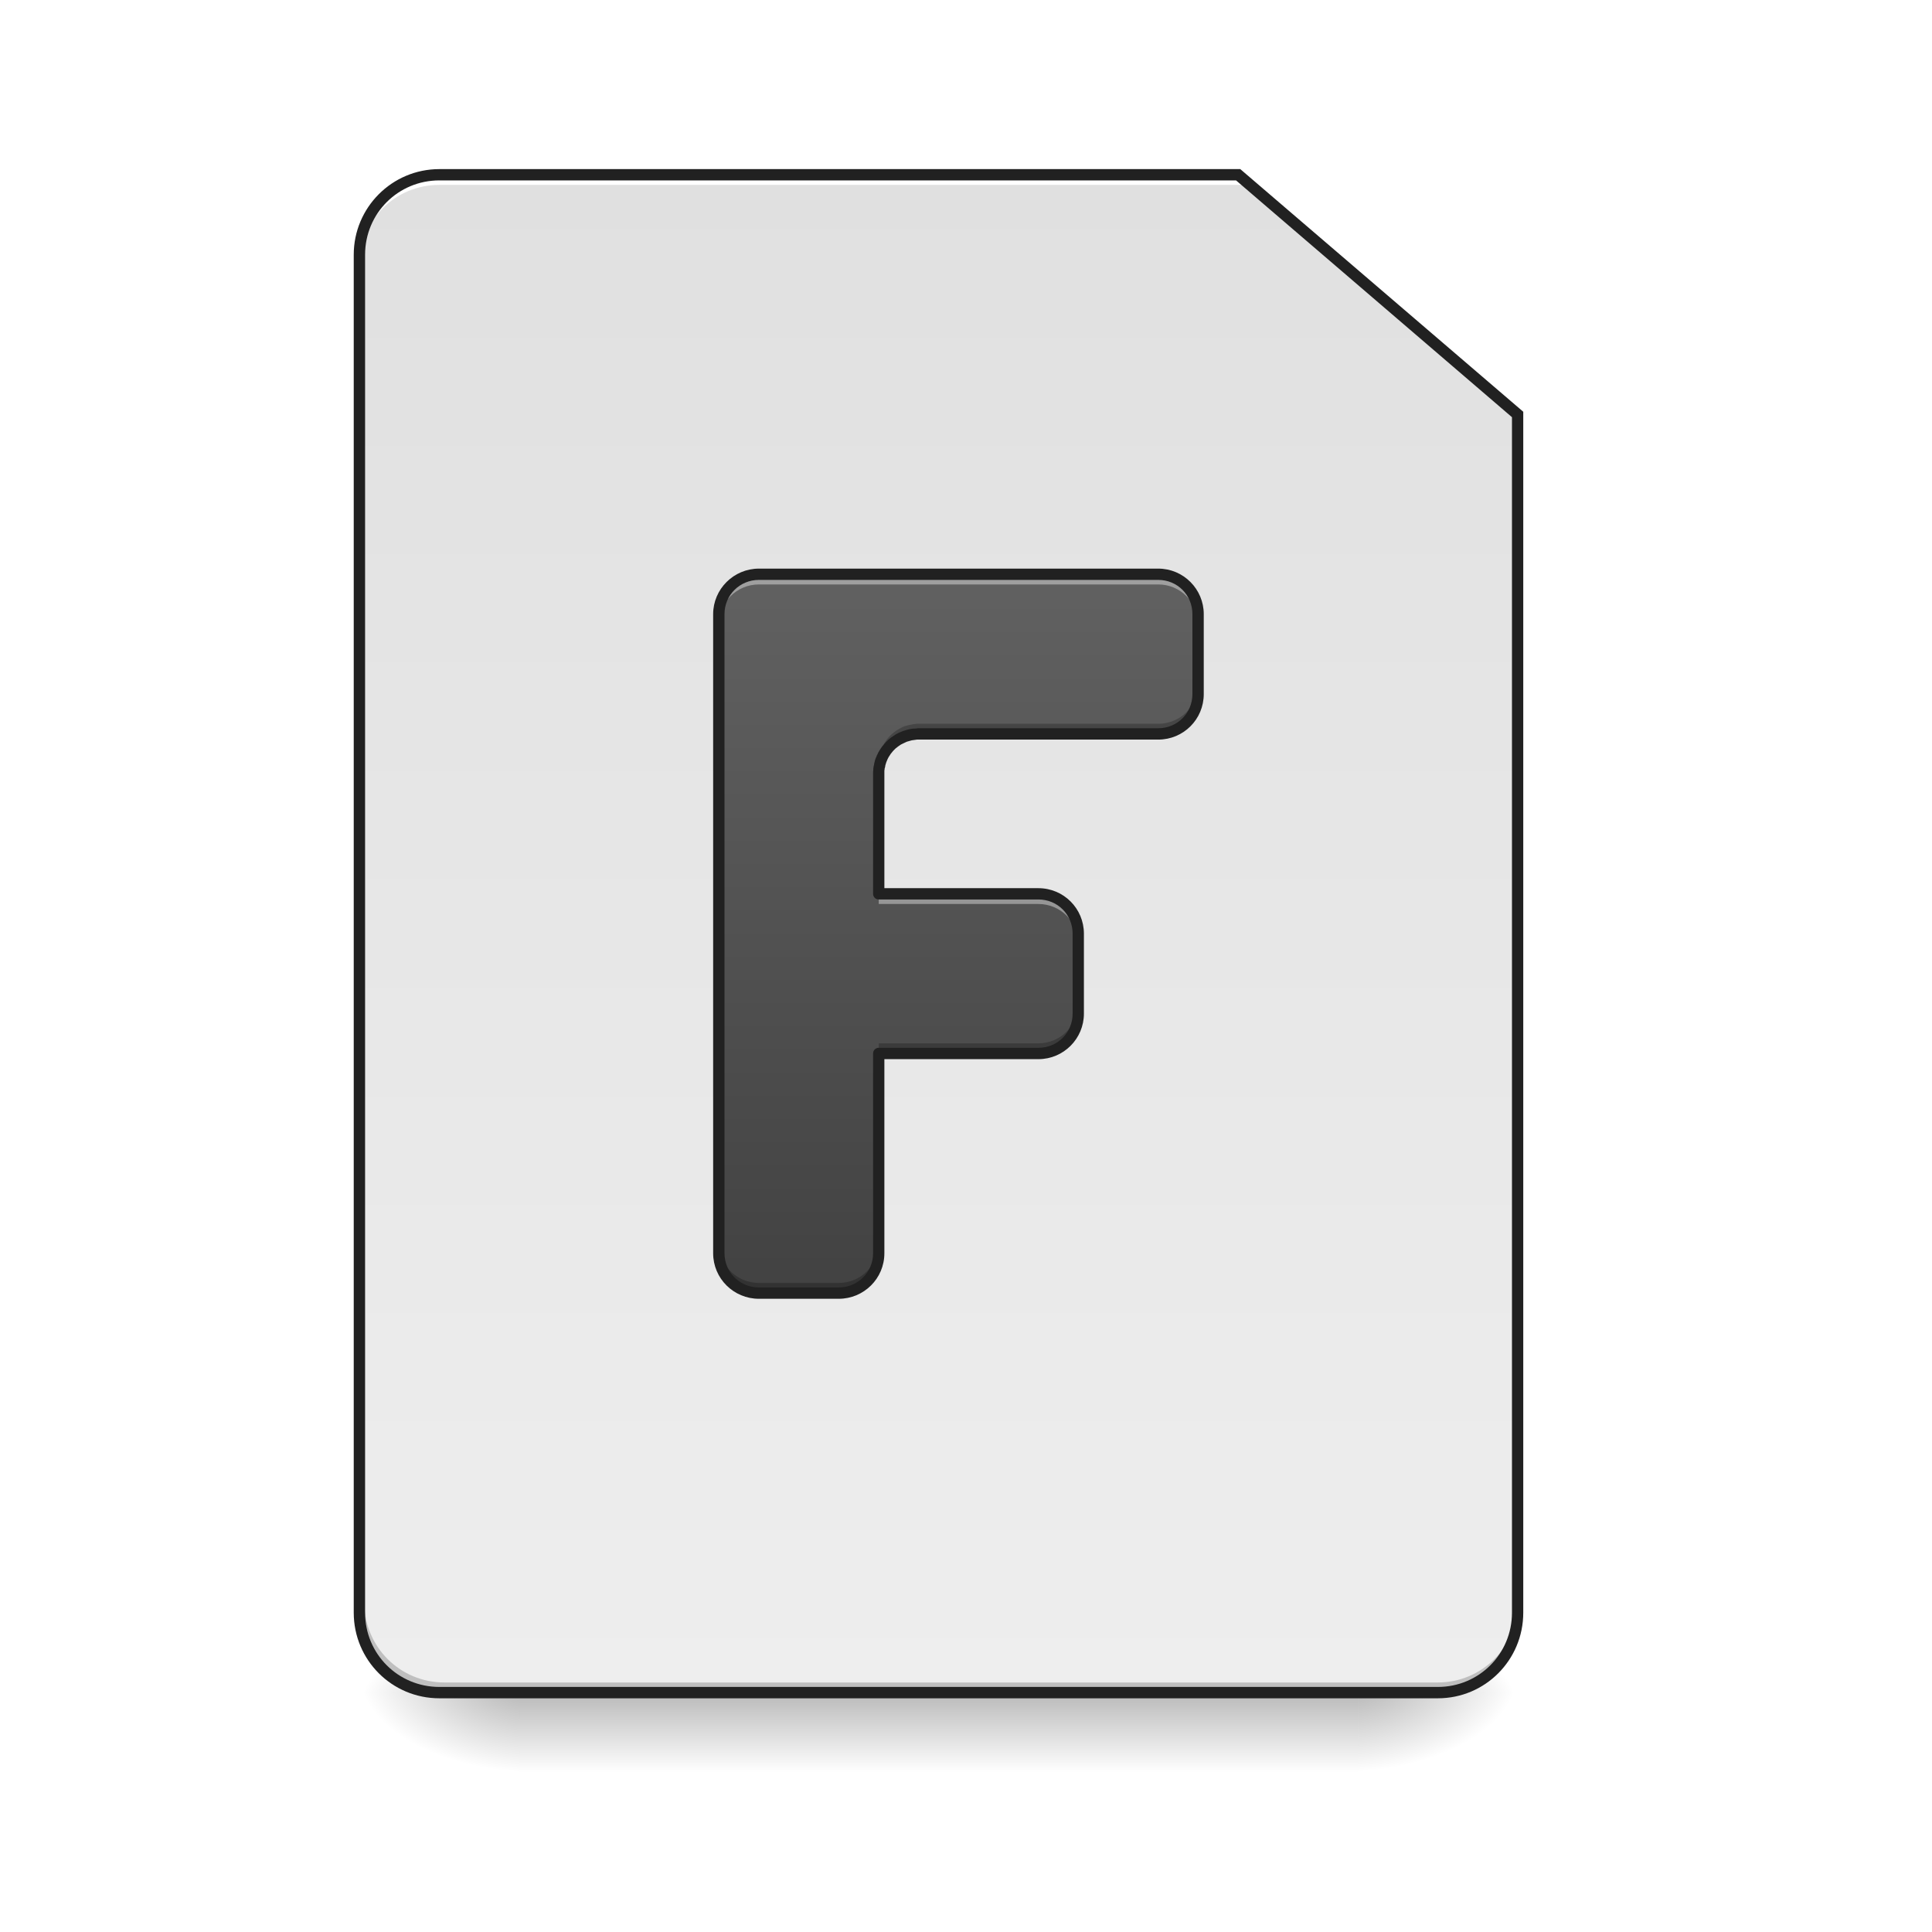
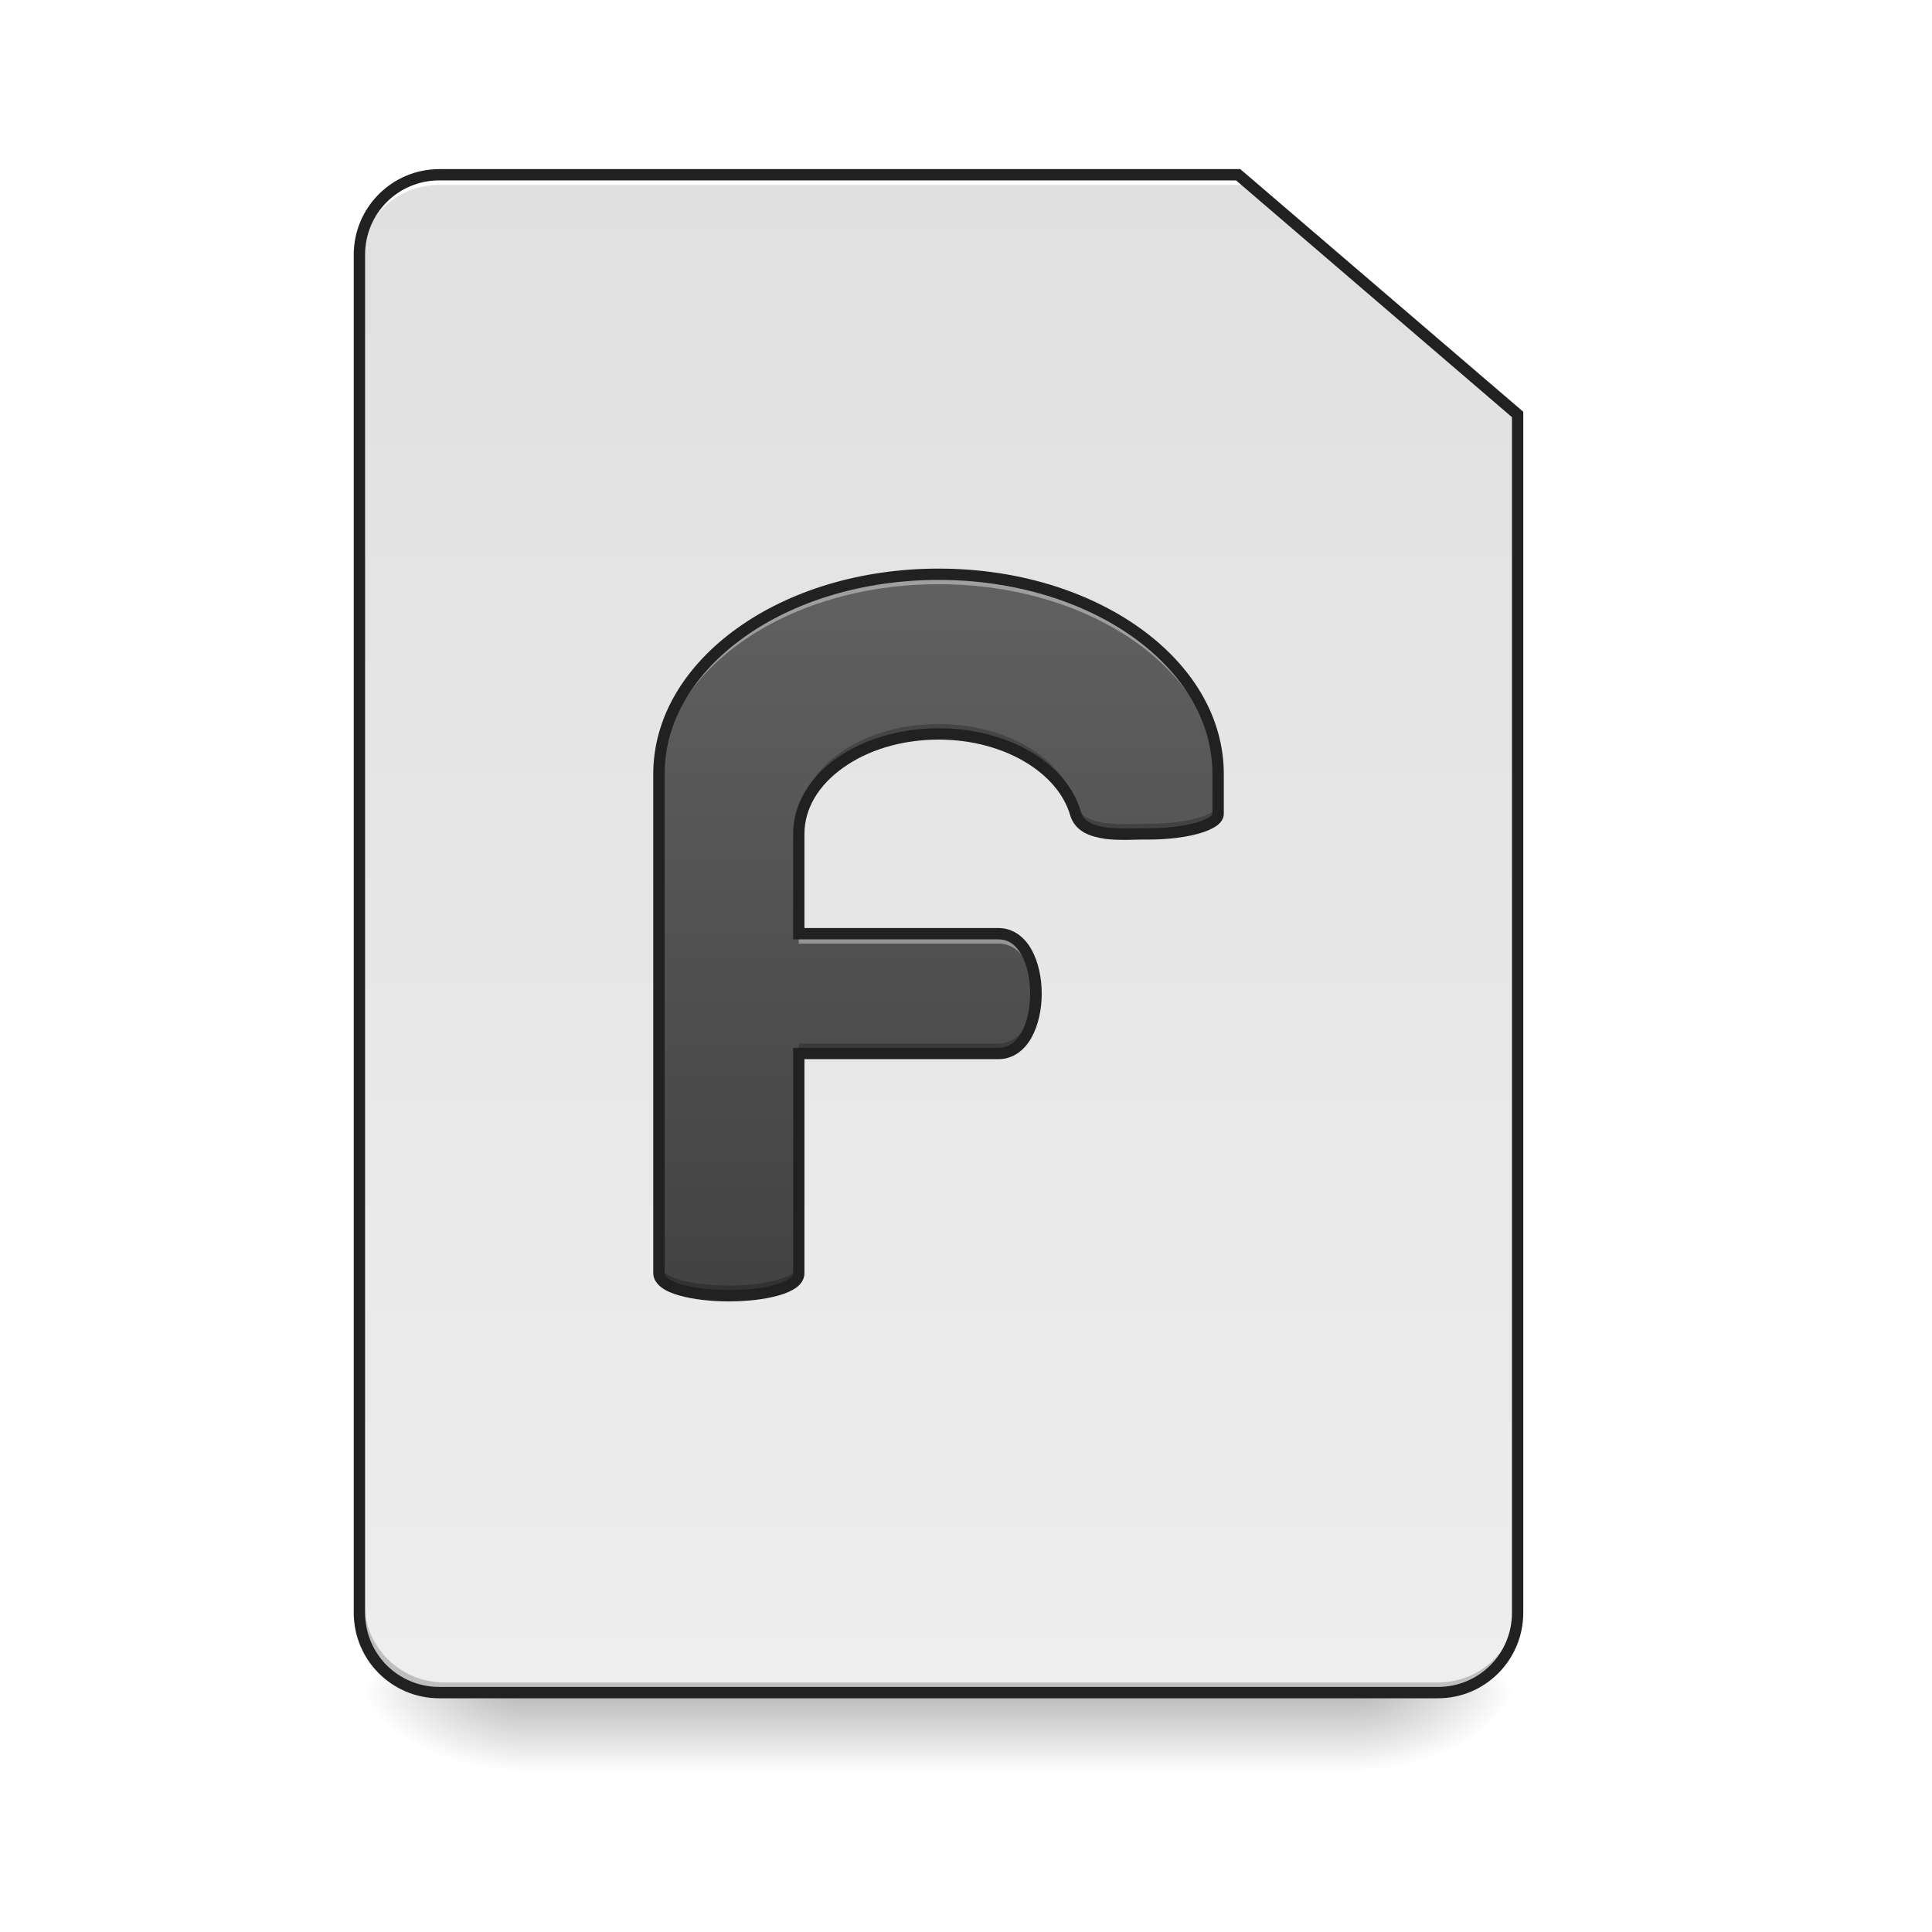
<svg xmlns="http://www.w3.org/2000/svg" width="32pt" height="32pt" viewBox="0 0 32 32" version="1.1">
  <defs>
    <linearGradient id="linear0" gradientUnits="userSpaceOnUse" x1="254" y1="233.5" x2="254" y2="254.667" gradientTransform="matrix(0.062506,0,0,0.062506,-0.00000381506,13.43878)">
      <stop offset="0" style="stop-color:rgb(0%,0%,0%);stop-opacity:0.275;" />
      <stop offset="1" style="stop-color:rgb(0%,0%,0%);stop-opacity:0;" />
    </linearGradient>
    <radialGradient id="radial0" gradientUnits="userSpaceOnUse" cx="450.909" cy="189.579" fx="450.909" fy="189.579" r="21.167" gradientTransform="matrix(0.00000017417,-0.0781325,-0.140638,-0.000000101539,48.82305,63.59533)">
      <stop offset="0" style="stop-color:rgb(0%,0%,0%);stop-opacity:0.314;" />
      <stop offset="0.222" style="stop-color:rgb(0%,0%,0%);stop-opacity:0.275;" />
      <stop offset="1" style="stop-color:rgb(0%,0%,0%);stop-opacity:0;" />
    </radialGradient>
    <radialGradient id="radial1" gradientUnits="userSpaceOnUse" cx="450.909" cy="189.579" fx="450.909" fy="189.579" r="21.167" gradientTransform="matrix(-0.00000017417,0.0781325,0.140638,0.000000101539,-17.73153,-7.527479)">
      <stop offset="0" style="stop-color:rgb(0%,0%,0%);stop-opacity:0.314;" />
      <stop offset="0.222" style="stop-color:rgb(0%,0%,0%);stop-opacity:0.275;" />
      <stop offset="1" style="stop-color:rgb(0%,0%,0%);stop-opacity:0;" />
    </radialGradient>
    <radialGradient id="radial2" gradientUnits="userSpaceOnUse" cx="450.909" cy="189.579" fx="450.909" fy="189.579" r="21.167" gradientTransform="matrix(-0.00000017417,-0.0781325,0.140638,-0.000000101539,-17.73153,63.59533)">
      <stop offset="0" style="stop-color:rgb(0%,0%,0%);stop-opacity:0.314;" />
      <stop offset="0.222" style="stop-color:rgb(0%,0%,0%);stop-opacity:0.275;" />
      <stop offset="1" style="stop-color:rgb(0%,0%,0%);stop-opacity:0;" />
    </radialGradient>
    <radialGradient id="radial3" gradientUnits="userSpaceOnUse" cx="450.909" cy="189.579" fx="450.909" fy="189.579" r="21.167" gradientTransform="matrix(0.00000017417,0.0781325,-0.140638,0.000000101539,48.82304,-7.527479)">
      <stop offset="0" style="stop-color:rgb(0%,0%,0%);stop-opacity:0.314;" />
      <stop offset="0.222" style="stop-color:rgb(0%,0%,0%);stop-opacity:0.275;" />
      <stop offset="1" style="stop-color:rgb(0%,0%,0%);stop-opacity:0;" />
    </radialGradient>
    <linearGradient id="linear1" gradientUnits="userSpaceOnUse" x1="232.833" y1="233.5" x2="232.833" y2="-168.667" gradientTransform="matrix(0.062506,0,0,0.062506,0,13.43878)">
      <stop offset="0" style="stop-color:rgb(93.333%,93.333%,93.333%);stop-opacity:1;" />
      <stop offset="1" style="stop-color:rgb(87.843%,87.843%,87.843%);stop-opacity:1;" />
    </linearGradient>
-     <linearGradient id="linear2" gradientUnits="userSpaceOnUse" x1="800" y1="1295.118" x2="800" y2="575.118" gradientTransform="matrix(0.016538,0,0,0.016538,0,0)">
+     <linearGradient id="linear2" gradientUnits="userSpaceOnUse" x1="940" y1="1295.118" x2="940" y2="575.118" gradientTransform="matrix(0.016538,0,0,0.016538,0,0)">
      <stop offset="0" style="stop-color:rgb(25.882%,25.882%,25.882%);stop-opacity:1;" />
      <stop offset="1" style="stop-color:rgb(38.039%,38.039%,38.039%);stop-opacity:1;" />
    </linearGradient>
  </defs>
  <g id="surface1">
    <path style=" stroke:none;fill-rule:nonzero;fill:url(#linear0);" d="M 8.602 28.035 L 22.492 28.035 L 22.492 29.355 L 8.602 29.355 Z M 8.602 28.035 " />
    <path style=" stroke:none;fill-rule:nonzero;fill:url(#radial0);" d="M 22.492 28.035 L 25.137 28.035 L 25.137 26.711 L 22.492 26.711 Z M 22.492 28.035 " />
    <path style=" stroke:none;fill-rule:nonzero;fill:url(#radial1);" d="M 8.602 28.035 L 5.953 28.035 L 5.953 29.355 L 8.602 29.355 Z M 8.602 28.035 " />
    <path style=" stroke:none;fill-rule:nonzero;fill:url(#radial2);" d="M 8.602 28.035 L 5.953 28.035 L 5.953 26.711 L 8.602 26.711 Z M 8.602 28.035 " />
    <path style=" stroke:none;fill-rule:nonzero;fill:url(#radial3);" d="M 22.492 28.035 L 25.137 28.035 L 25.137 29.355 L 22.492 29.355 Z M 22.492 28.035 " />
    <path style=" stroke:none;fill-rule:nonzero;fill:url(#linear1);" d="M 7.277 2.895 C 6.543 2.895 5.953 3.484 5.953 4.219 L 5.953 26.711 C 5.953 27.445 6.543 28.035 7.277 28.035 L 23.816 28.035 C 24.547 28.035 25.137 27.445 25.137 26.711 L 25.137 6.863 L 20.508 2.895 Z M 7.277 2.895 " />
    <path style=" stroke:none;fill-rule:nonzero;fill:rgb(0%,0%,0%);fill-opacity:0.196;" d="M 7.359 28.035 C 6.625 28.035 6.035 27.445 6.035 26.711 L 6.035 26.547 C 6.035 27.277 6.625 27.867 7.359 27.867 L 23.816 27.867 C 24.547 27.867 25.137 27.277 25.137 26.547 L 25.137 26.711 C 25.137 27.445 24.547 28.035 23.816 28.035 Z M 7.359 28.035 " />
    <path style=" stroke:none;fill-rule:nonzero;fill:rgb(100%,100%,100%);fill-opacity:1;" d="M 7.277 2.895 C 6.543 2.895 5.953 3.484 5.953 4.219 L 5.953 4.383 C 5.953 3.652 6.543 3.062 7.277 3.062 L 20.59 3.062 L 20.59 2.895 Z M 7.277 2.895 " />
    <path style=" stroke:none;fill-rule:nonzero;fill:rgb(12.941%,12.941%,12.941%);fill-opacity:1;" d="M 7.277 2.801 C 6.492 2.801 5.859 3.438 5.859 4.219 L 5.859 26.711 C 5.859 27.496 6.492 28.129 7.277 28.129 L 23.816 28.129 C 24.598 28.129 25.23 27.496 25.23 26.711 L 25.23 6.82 L 20.543 2.801 Z M 7.277 2.988 L 20.473 2.988 L 25.043 6.91 L 25.043 26.711 C 25.043 27.395 24.496 27.941 23.816 27.941 L 7.277 27.941 C 6.594 27.941 6.047 27.395 6.047 26.711 L 6.047 4.219 C 6.047 3.535 6.594 2.988 7.277 2.988 Z M 7.277 2.988 " />
-     <path style=" stroke:none;fill-rule:nonzero;fill:url(#linear2);" d="M 12.57 9.512 C 12.203 9.512 11.906 9.805 11.906 10.172 L 11.906 20.758 C 11.906 21.125 12.203 21.418 12.57 21.418 L 13.891 21.418 C 14.258 21.418 14.555 21.125 14.555 20.758 L 14.555 17.449 L 17.199 17.449 C 17.566 17.449 17.859 17.156 17.859 16.789 L 17.859 15.465 C 17.859 15.098 17.566 14.805 17.199 14.805 L 14.555 14.805 L 14.555 12.82 C 14.555 12.797 14.555 12.773 14.559 12.75 C 14.559 12.738 14.559 12.73 14.562 12.719 C 14.562 12.707 14.566 12.695 14.566 12.684 C 14.57 12.676 14.57 12.664 14.574 12.652 C 14.578 12.633 14.586 12.609 14.594 12.59 C 14.598 12.582 14.602 12.57 14.605 12.562 C 14.609 12.551 14.613 12.543 14.617 12.531 C 14.625 12.523 14.629 12.512 14.633 12.504 C 14.637 12.492 14.645 12.484 14.648 12.477 C 14.66 12.457 14.672 12.441 14.684 12.422 C 14.691 12.414 14.699 12.406 14.703 12.398 C 14.711 12.391 14.719 12.383 14.727 12.375 C 14.73 12.367 14.738 12.359 14.746 12.352 C 14.754 12.344 14.762 12.336 14.77 12.328 C 14.801 12.301 14.836 12.273 14.871 12.254 C 14.891 12.242 14.91 12.23 14.926 12.223 C 14.945 12.215 14.965 12.203 14.988 12.199 C 15.016 12.188 15.051 12.176 15.082 12.172 C 15.113 12.164 15.148 12.16 15.18 12.16 C 15.191 12.156 15.203 12.156 15.215 12.156 L 19.184 12.156 C 19.551 12.156 19.844 11.863 19.844 11.496 L 19.844 10.172 C 19.844 9.805 19.551 9.512 19.184 9.512 Z M 12.57 9.512 " />
-     <path style=" stroke:none;fill-rule:nonzero;fill:rgb(100%,100%,100%);fill-opacity:0.392;" d="M 12.57 9.512 C 12.203 9.512 11.906 9.805 11.906 10.172 L 11.906 10.34 C 11.906 9.977 12.203 9.68 12.57 9.68 L 19.184 9.68 C 19.551 9.68 19.844 9.977 19.844 10.34 L 19.844 10.172 C 19.844 9.805 19.551 9.512 19.184 9.512 Z M 14.555 14.805 L 14.555 14.973 L 17.199 14.973 C 17.566 14.973 17.859 15.266 17.859 15.633 L 17.859 15.465 C 17.859 15.098 17.566 14.805 17.199 14.805 Z M 14.555 14.805 " />
-     <path style=" stroke:none;fill-rule:nonzero;fill:rgb(0%,0%,0%);fill-opacity:0.235;" d="M 19.844 11.328 C 19.844 11.695 19.551 11.988 19.184 11.988 L 15.215 11.988 C 15.203 11.988 15.191 11.988 15.18 11.988 C 15.148 11.992 15.113 11.996 15.082 12.004 C 15.051 12.008 15.016 12.02 14.988 12.027 C 14.965 12.035 14.945 12.043 14.926 12.055 C 14.91 12.062 14.891 12.074 14.871 12.086 C 14.836 12.105 14.801 12.133 14.77 12.16 C 14.762 12.168 14.754 12.176 14.746 12.184 C 14.738 12.191 14.73 12.195 14.727 12.203 C 14.719 12.211 14.711 12.223 14.703 12.23 C 14.699 12.238 14.691 12.246 14.684 12.254 C 14.672 12.27 14.66 12.289 14.648 12.309 C 14.645 12.316 14.637 12.324 14.633 12.336 C 14.629 12.344 14.625 12.352 14.617 12.363 C 14.613 12.371 14.609 12.383 14.605 12.391 C 14.602 12.402 14.598 12.414 14.594 12.422 C 14.586 12.441 14.578 12.465 14.574 12.484 C 14.57 12.496 14.57 12.504 14.566 12.516 C 14.566 12.527 14.562 12.539 14.562 12.551 C 14.559 12.559 14.559 12.57 14.559 12.582 C 14.555 12.605 14.555 12.629 14.555 12.648 L 14.555 12.82 C 14.555 12.797 14.555 12.773 14.559 12.75 C 14.559 12.738 14.559 12.73 14.562 12.719 C 14.562 12.707 14.566 12.695 14.566 12.684 C 14.57 12.676 14.57 12.664 14.574 12.652 C 14.578 12.633 14.586 12.609 14.594 12.59 C 14.598 12.582 14.602 12.57 14.605 12.562 C 14.609 12.551 14.613 12.543 14.617 12.531 C 14.625 12.523 14.629 12.512 14.633 12.504 C 14.637 12.492 14.645 12.484 14.648 12.477 C 14.66 12.457 14.672 12.441 14.684 12.422 C 14.691 12.414 14.699 12.406 14.703 12.398 C 14.711 12.391 14.719 12.383 14.727 12.375 C 14.73 12.367 14.738 12.359 14.746 12.352 C 14.754 12.344 14.762 12.336 14.77 12.328 C 14.801 12.301 14.836 12.273 14.871 12.254 C 14.891 12.242 14.91 12.23 14.926 12.223 C 14.945 12.215 14.965 12.203 14.988 12.199 C 15.016 12.188 15.051 12.176 15.082 12.172 C 15.113 12.164 15.148 12.16 15.18 12.16 C 15.191 12.156 15.203 12.156 15.215 12.156 L 19.184 12.156 C 19.551 12.156 19.844 11.863 19.844 11.496 Z M 17.859 16.621 C 17.859 16.984 17.566 17.281 17.199 17.281 L 14.555 17.281 L 14.555 17.449 L 17.199 17.449 C 17.566 17.449 17.859 17.156 17.859 16.789 Z M 11.906 20.59 L 11.906 20.758 C 11.906 21.125 12.203 21.418 12.57 21.418 L 13.891 21.418 C 14.258 21.418 14.555 21.125 14.555 20.758 L 14.555 20.59 C 14.555 20.953 14.258 21.25 13.891 21.25 L 12.57 21.25 C 12.203 21.25 11.906 20.953 11.906 20.59 Z M 11.906 20.59 " />
-     <path style=" stroke:none;fill-rule:nonzero;fill:rgb(12.941%,12.941%,12.941%);fill-opacity:1;" d="M 12.57 9.418 C 12.152 9.418 11.812 9.758 11.812 10.172 L 11.812 20.758 C 11.812 21.176 12.152 21.512 12.57 21.512 L 13.891 21.512 C 14.309 21.512 14.648 21.176 14.648 20.758 L 14.648 17.543 L 17.199 17.543 C 17.617 17.543 17.953 17.203 17.953 16.789 L 17.953 15.465 C 17.953 15.047 17.617 14.711 17.199 14.711 L 14.648 14.711 L 14.648 12.82 C 14.648 12.801 14.648 12.781 14.648 12.762 C 14.652 12.75 14.652 12.742 14.652 12.73 C 14.656 12.723 14.656 12.715 14.66 12.703 C 14.66 12.695 14.664 12.688 14.664 12.676 C 14.668 12.66 14.676 12.641 14.68 12.625 C 14.684 12.613 14.688 12.605 14.691 12.598 C 14.695 12.59 14.699 12.582 14.703 12.57 C 14.707 12.562 14.711 12.555 14.715 12.547 C 14.719 12.539 14.723 12.531 14.73 12.523 C 14.738 12.508 14.75 12.492 14.758 12.48 C 14.766 12.473 14.77 12.465 14.777 12.457 C 14.781 12.449 14.789 12.445 14.793 12.438 C 14.801 12.43 14.809 12.422 14.812 12.418 C 14.82 12.41 14.824 12.406 14.832 12.398 C 14.859 12.375 14.891 12.352 14.922 12.332 C 14.938 12.324 14.953 12.316 14.969 12.309 C 14.984 12.301 15 12.293 15.02 12.285 C 15.047 12.277 15.074 12.27 15.102 12.262 C 15.129 12.258 15.156 12.254 15.188 12.25 C 15.195 12.25 15.207 12.25 15.215 12.25 L 19.184 12.25 C 19.602 12.25 19.938 11.914 19.938 11.496 L 19.938 10.172 C 19.938 9.758 19.602 9.418 19.184 9.418 Z M 12.57 9.605 L 19.184 9.605 C 19.5 9.605 19.75 9.855 19.75 10.172 L 19.75 11.496 C 19.75 11.812 19.5 12.062 19.184 12.062 L 15.215 12.062 C 15.203 12.062 15.188 12.062 15.176 12.066 C 15.137 12.066 15.098 12.07 15.062 12.078 C 15.027 12.086 14.988 12.098 14.953 12.109 C 14.934 12.117 14.91 12.129 14.887 12.137 C 14.863 12.148 14.844 12.16 14.824 12.172 C 14.781 12.199 14.742 12.227 14.707 12.258 C 14.699 12.27 14.688 12.277 14.68 12.285 C 14.672 12.293 14.664 12.301 14.656 12.312 C 14.648 12.32 14.641 12.328 14.633 12.34 C 14.625 12.348 14.617 12.355 14.609 12.367 C 14.594 12.387 14.582 12.406 14.57 12.426 C 14.562 12.438 14.555 12.449 14.551 12.457 C 14.543 12.469 14.539 12.48 14.535 12.492 C 14.527 12.5 14.523 12.512 14.52 12.523 C 14.516 12.535 14.508 12.547 14.504 12.559 C 14.496 12.582 14.488 12.605 14.484 12.629 C 14.48 12.641 14.477 12.652 14.477 12.668 C 14.473 12.68 14.469 12.691 14.469 12.703 C 14.465 12.715 14.465 12.73 14.465 12.742 C 14.461 12.766 14.461 12.793 14.461 12.82 L 14.461 14.805 C 14.461 14.855 14.5 14.898 14.555 14.898 L 17.199 14.898 C 17.516 14.898 17.766 15.148 17.766 15.465 L 17.766 16.789 C 17.766 17.105 17.516 17.355 17.199 17.355 L 14.555 17.355 C 14.5 17.355 14.461 17.398 14.461 17.449 L 14.461 20.758 C 14.461 21.074 14.207 21.324 13.891 21.324 L 12.57 21.324 C 12.254 21.324 12 21.074 12 20.758 L 12 10.172 C 12 9.855 12.254 9.605 12.57 9.605 Z M 12.57 9.605 " />
+     <path style=" stroke:none;fill-rule:nonzero;fill:url(#linear2);" d="M 15.547 9.512 C 12.98 9.512 10.914 10.988 10.914 12.82 L 10.914 21.09 C 10.914 21.586 13.23 21.586 13.23 21.09 L 13.23 17.449 L 16.539 17.449 C 17.363 17.449 17.363 15.465 16.539 15.465 L 13.23 15.465 L 13.23 13.812 C 13.23 12.895 14.262 12.156 15.547 12.156 C 16.668 12.156 17.602 12.723 17.816 13.48 C 17.945 13.895 18.637 13.809 19.02 13.812 C 19.66 13.812 20.176 13.664 20.176 13.48 L 20.176 12.82 C 20.176 10.988 18.109 9.512 15.547 9.512 Z M 15.547 9.512 " />
+     <path style=" stroke:none;fill-rule:nonzero;fill:rgb(100%,100%,100%);fill-opacity:0.392;" d="M 15.547 9.512 C 12.98 9.512 10.914 10.988 10.914 12.82 L 10.914 12.984 C 10.914 11.152 12.98 9.676 15.547 9.676 C 18.109 9.676 20.176 11.152 20.176 12.984 L 20.176 12.82 C 20.176 10.988 18.109 9.512 15.547 9.512 Z M 13.23 15.465 L 13.23 15.629 L 16.539 15.629 C 16.93 15.629 17.133 16.07 17.156 16.539 C 17.18 16.016 16.973 15.465 16.539 15.465 Z M 13.23 15.465 " />
+     <path style=" stroke:none;fill-rule:nonzero;fill:rgb(0%,0%,0%);fill-opacity:0.235;" d="M 15.547 11.992 C 14.262 11.992 13.23 12.73 13.23 13.645 L 13.23 13.812 C 13.23 12.895 14.262 12.156 15.547 12.156 C 16.668 12.156 17.602 12.723 17.816 13.48 C 17.945 13.895 18.637 13.809 19.02 13.812 C 19.66 13.812 20.176 13.664 20.176 13.48 L 20.176 13.316 C 20.176 13.5 19.66 13.645 19.02 13.645 C 18.637 13.641 17.945 13.73 17.816 13.316 C 17.602 12.559 16.668 11.992 15.547 11.992 Z M 17.156 16.375 C 17.133 16.84 16.93 17.285 16.539 17.285 L 13.23 17.285 L 13.23 17.449 L 16.539 17.449 C 16.973 17.449 17.18 16.898 17.156 16.375 Z M 10.914 20.922 L 10.914 21.09 C 10.914 21.586 13.23 21.586 13.23 21.09 L 13.23 20.922 C 13.23 21.418 10.914 21.418 10.914 20.922 Z M 10.914 20.922 " />
+     <path style=" stroke:none;fill-rule:nonzero;fill:rgb(12.941%,12.941%,12.941%);fill-opacity:1;" d="M 15.547 9.418 C 14.246 9.418 13.07 9.789 12.215 10.402 C 11.359 11.012 10.82 11.867 10.82 12.82 L 10.82 21.09 C 10.82 21.188 10.883 21.27 10.961 21.328 C 11.035 21.383 11.137 21.426 11.25 21.457 C 11.48 21.523 11.777 21.555 12.074 21.555 C 12.367 21.555 12.664 21.523 12.895 21.457 C 13.008 21.426 13.109 21.383 13.188 21.328 C 13.266 21.27 13.324 21.188 13.324 21.09 L 13.324 17.543 L 16.539 17.543 C 16.781 17.543 16.973 17.391 17.086 17.184 C 17.199 16.98 17.254 16.719 17.254 16.457 C 17.254 16.195 17.199 15.934 17.086 15.73 C 16.973 15.523 16.781 15.371 16.539 15.371 L 13.324 15.371 L 13.324 13.812 C 13.324 13.387 13.562 13.004 13.961 12.719 C 14.363 12.43 14.922 12.25 15.547 12.25 C 16.637 12.25 17.527 12.805 17.727 13.508 C 17.766 13.637 17.852 13.73 17.957 13.789 C 18.062 13.848 18.184 13.875 18.309 13.895 C 18.562 13.926 18.832 13.902 19.02 13.906 C 19.348 13.906 19.641 13.867 19.863 13.805 C 19.973 13.773 20.066 13.734 20.137 13.688 C 20.211 13.637 20.27 13.57 20.27 13.48 L 20.27 12.82 C 20.27 11.867 19.734 11.012 18.879 10.402 C 18.023 9.789 16.848 9.418 15.547 9.418 Z M 15.547 9.605 C 16.809 9.605 17.949 9.969 18.77 10.555 C 19.586 11.141 20.082 11.938 20.082 12.82 L 20.082 13.48 C 20.082 13.48 20.078 13.5 20.031 13.531 C 19.988 13.562 19.91 13.598 19.812 13.625 C 19.613 13.68 19.332 13.719 19.02 13.719 C 18.82 13.715 18.555 13.734 18.332 13.707 C 18.223 13.691 18.121 13.664 18.051 13.625 C 17.977 13.582 17.93 13.531 17.906 13.453 C 17.676 12.641 16.703 12.062 15.547 12.062 C 14.887 12.062 14.289 12.254 13.852 12.562 C 13.414 12.875 13.137 13.316 13.137 13.812 L 13.137 15.559 L 16.539 15.559 C 16.707 15.559 16.828 15.652 16.922 15.82 C 17.016 15.988 17.062 16.223 17.062 16.457 C 17.062 16.691 17.016 16.926 16.922 17.094 C 16.828 17.262 16.707 17.355 16.539 17.355 L 13.137 17.355 L 13.137 21.09 C 13.137 21.113 13.125 21.141 13.074 21.176 C 13.027 21.211 12.945 21.246 12.844 21.277 C 12.641 21.336 12.355 21.367 12.074 21.367 C 11.789 21.367 11.508 21.336 11.301 21.277 C 11.199 21.246 11.117 21.211 11.07 21.176 C 11.02 21.141 11.008 21.113 11.008 21.09 L 11.008 12.82 C 11.008 11.938 11.504 11.141 12.324 10.555 C 13.141 9.969 14.281 9.605 15.547 9.605 Z M 15.547 9.605 " />
  </g>
</svg>
